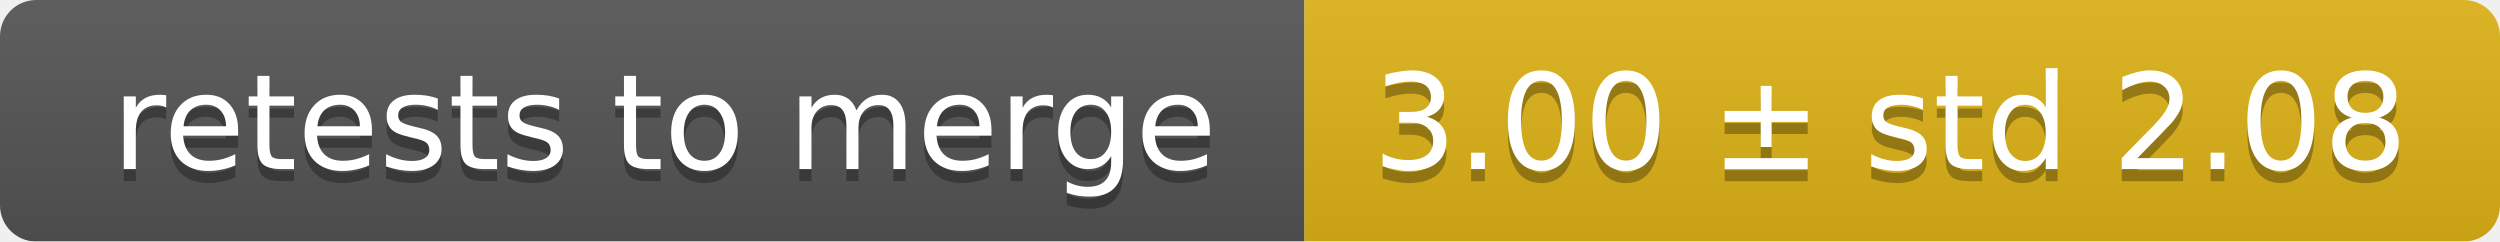
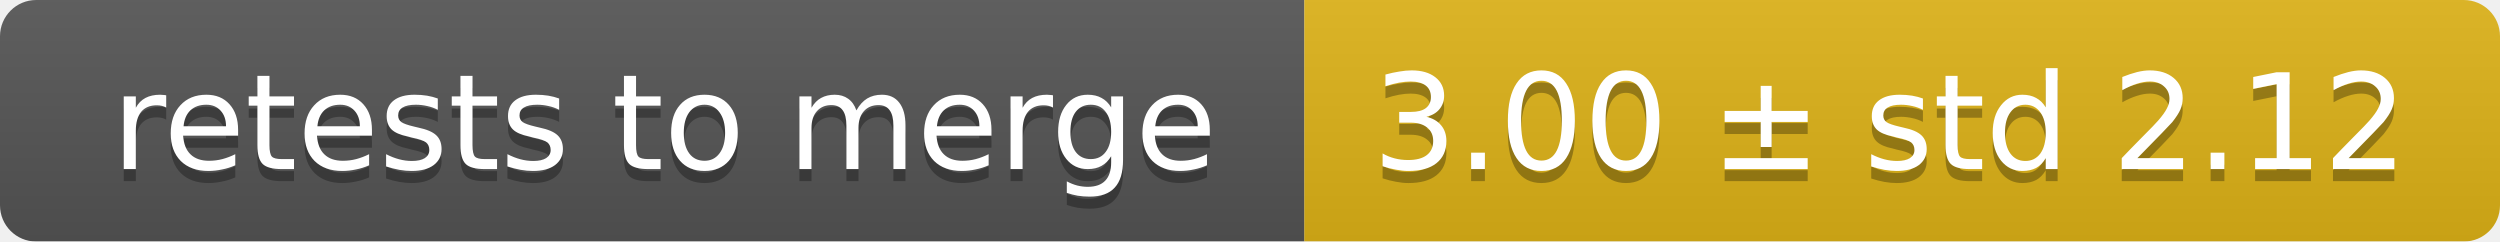
<svg xmlns="http://www.w3.org/2000/svg" width="207" height="20">
  <linearGradient id="smooth" x2="0" y2="100%">
    <stop offset="0" stop-color="#bbb" stop-opacity=".1" />
    <stop offset="1" stop-opacity=".1" />
  </linearGradient>
  <mask id="round">
    <rect width="207" height="20" rx="3" fill="#fff" />
  </mask>
  <g mask="url(#round)">
    <rect width="108" height="20" fill="#555" />
    <rect x="108" width="99" height="20" fill="#dfb317" />
    <rect width="207" height="20" fill="url(#smooth)" />
  </g>
  <g fill="#fff" text-anchor="middle" font-family="DejaVu Sans,Verdana,Geneva,sans-serif" font-size="11">
    <text x="55" y="15" fill="#010101" fill-opacity=".3">retests to merge</text>
    <text x="55" y="14">retests to merge</text>
-     <text x="156.5" y="15" fill="#010101" fill-opacity=".3">3.00 ± std 2.08</text>
-     <text x="156.5" y="14">3.00 ± std 2.08</text>
+     <text x="156.5" y="15" fill="#010101" fill-opacity=".3">3.00 ± std 2.12</text>
+     <text x="156.5" y="14">3.00 ± std 2.12</text>
  </g>
</svg>
